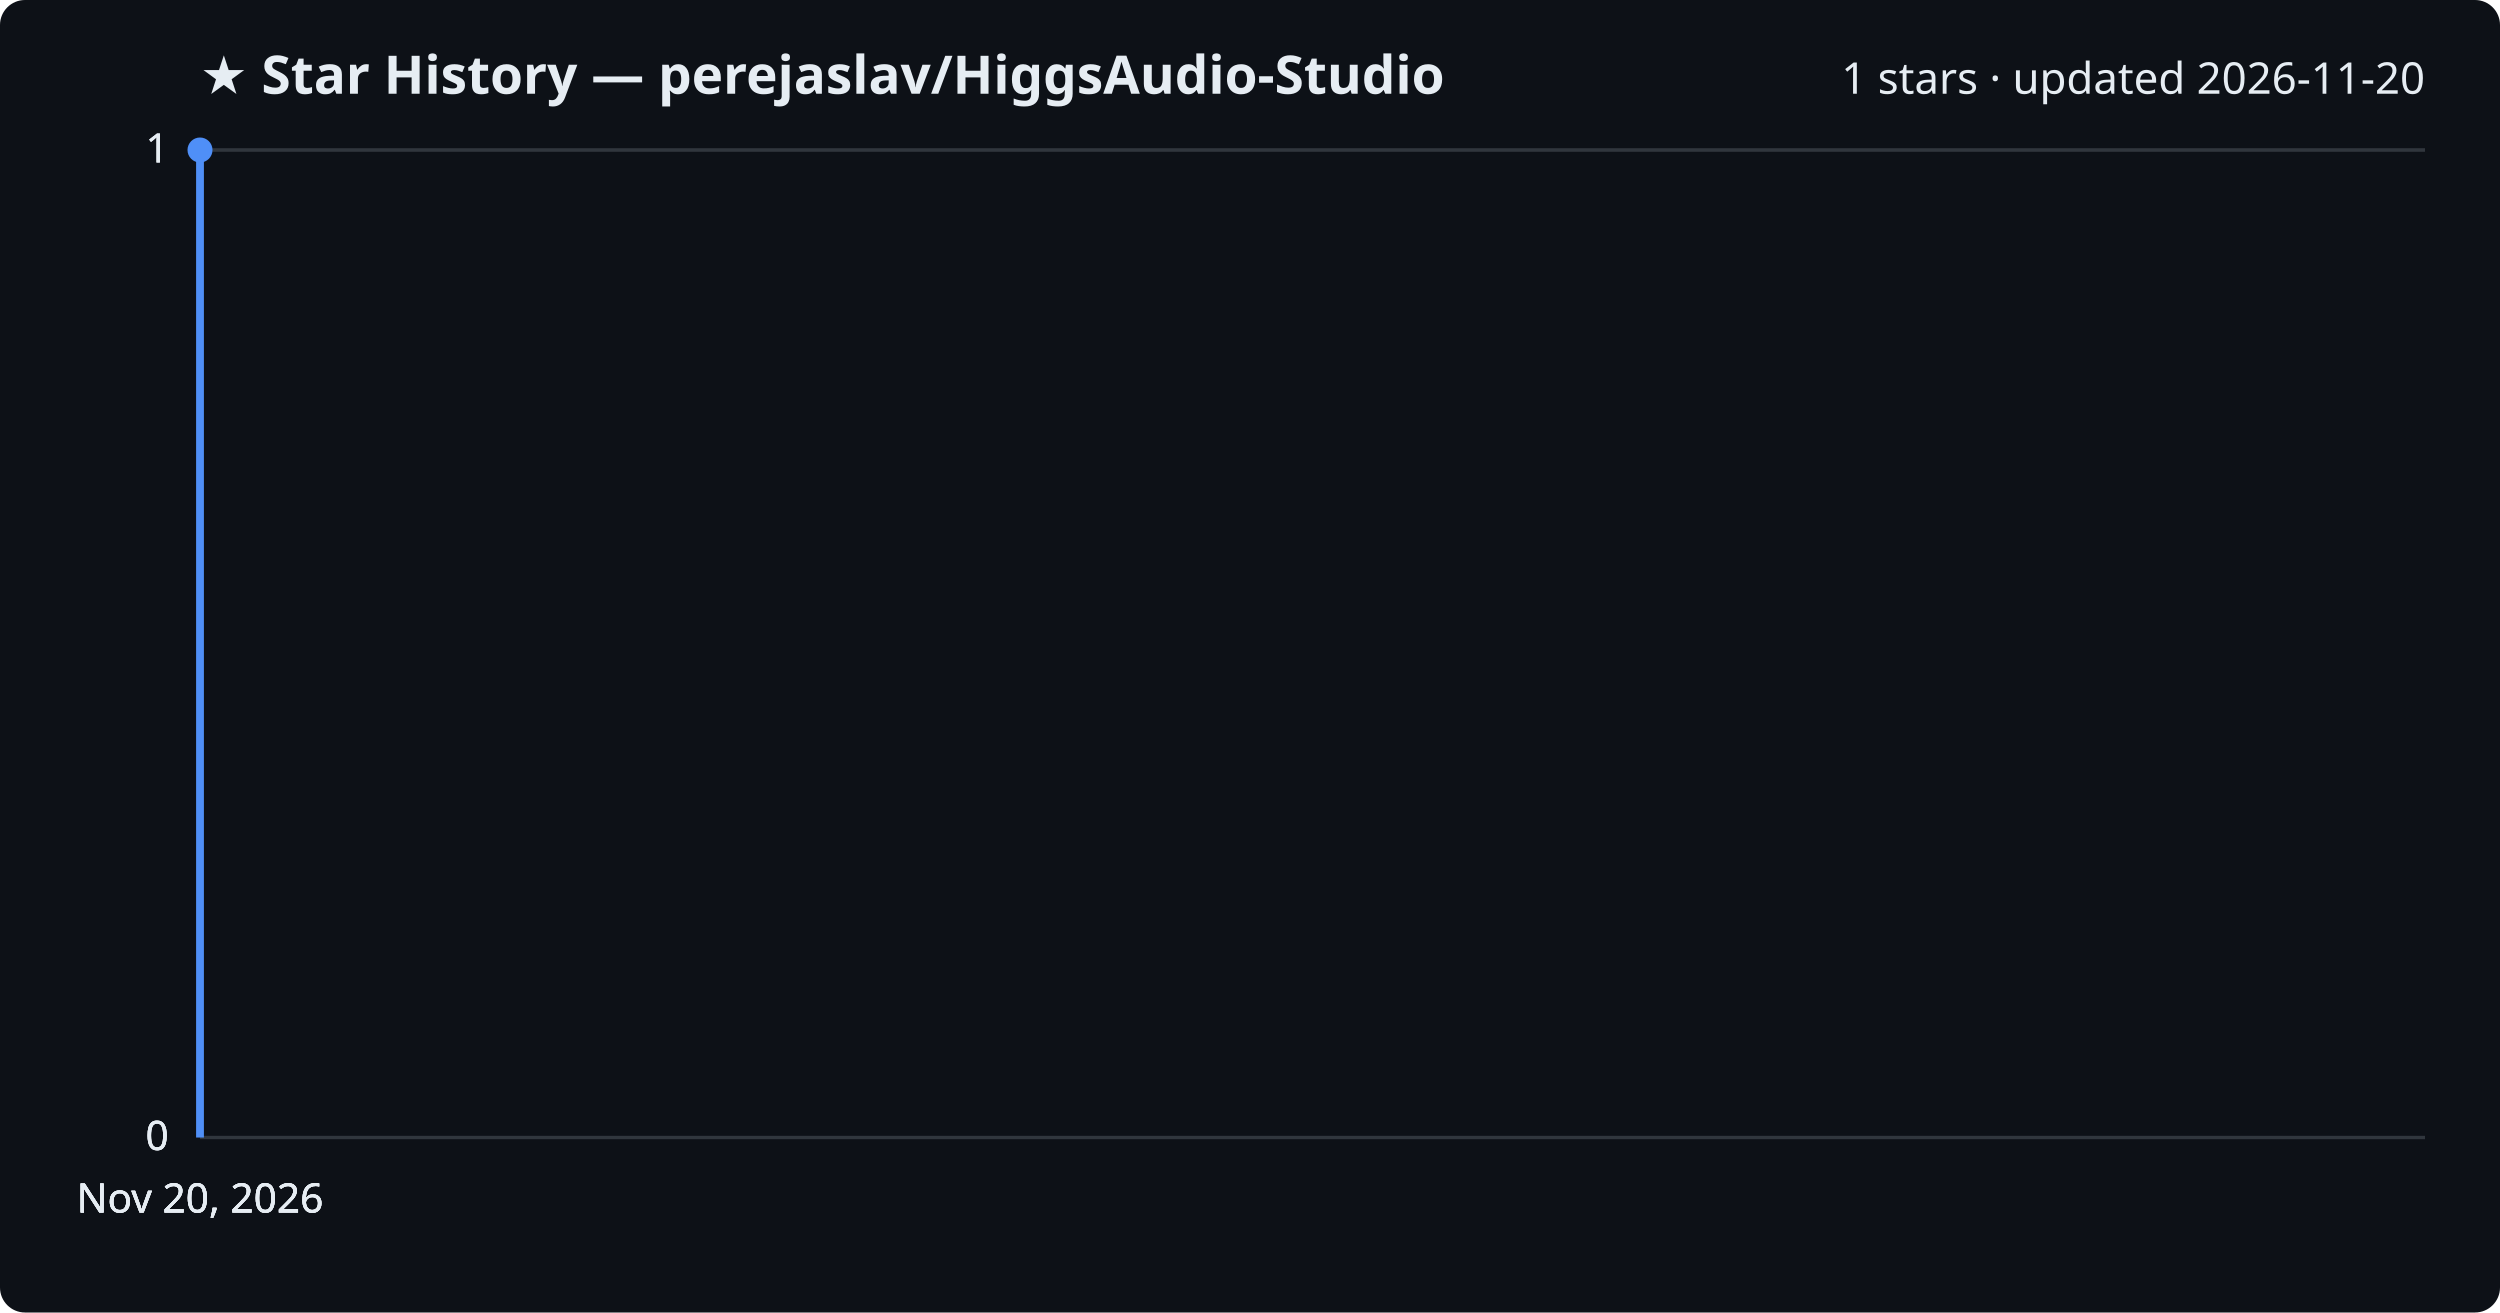
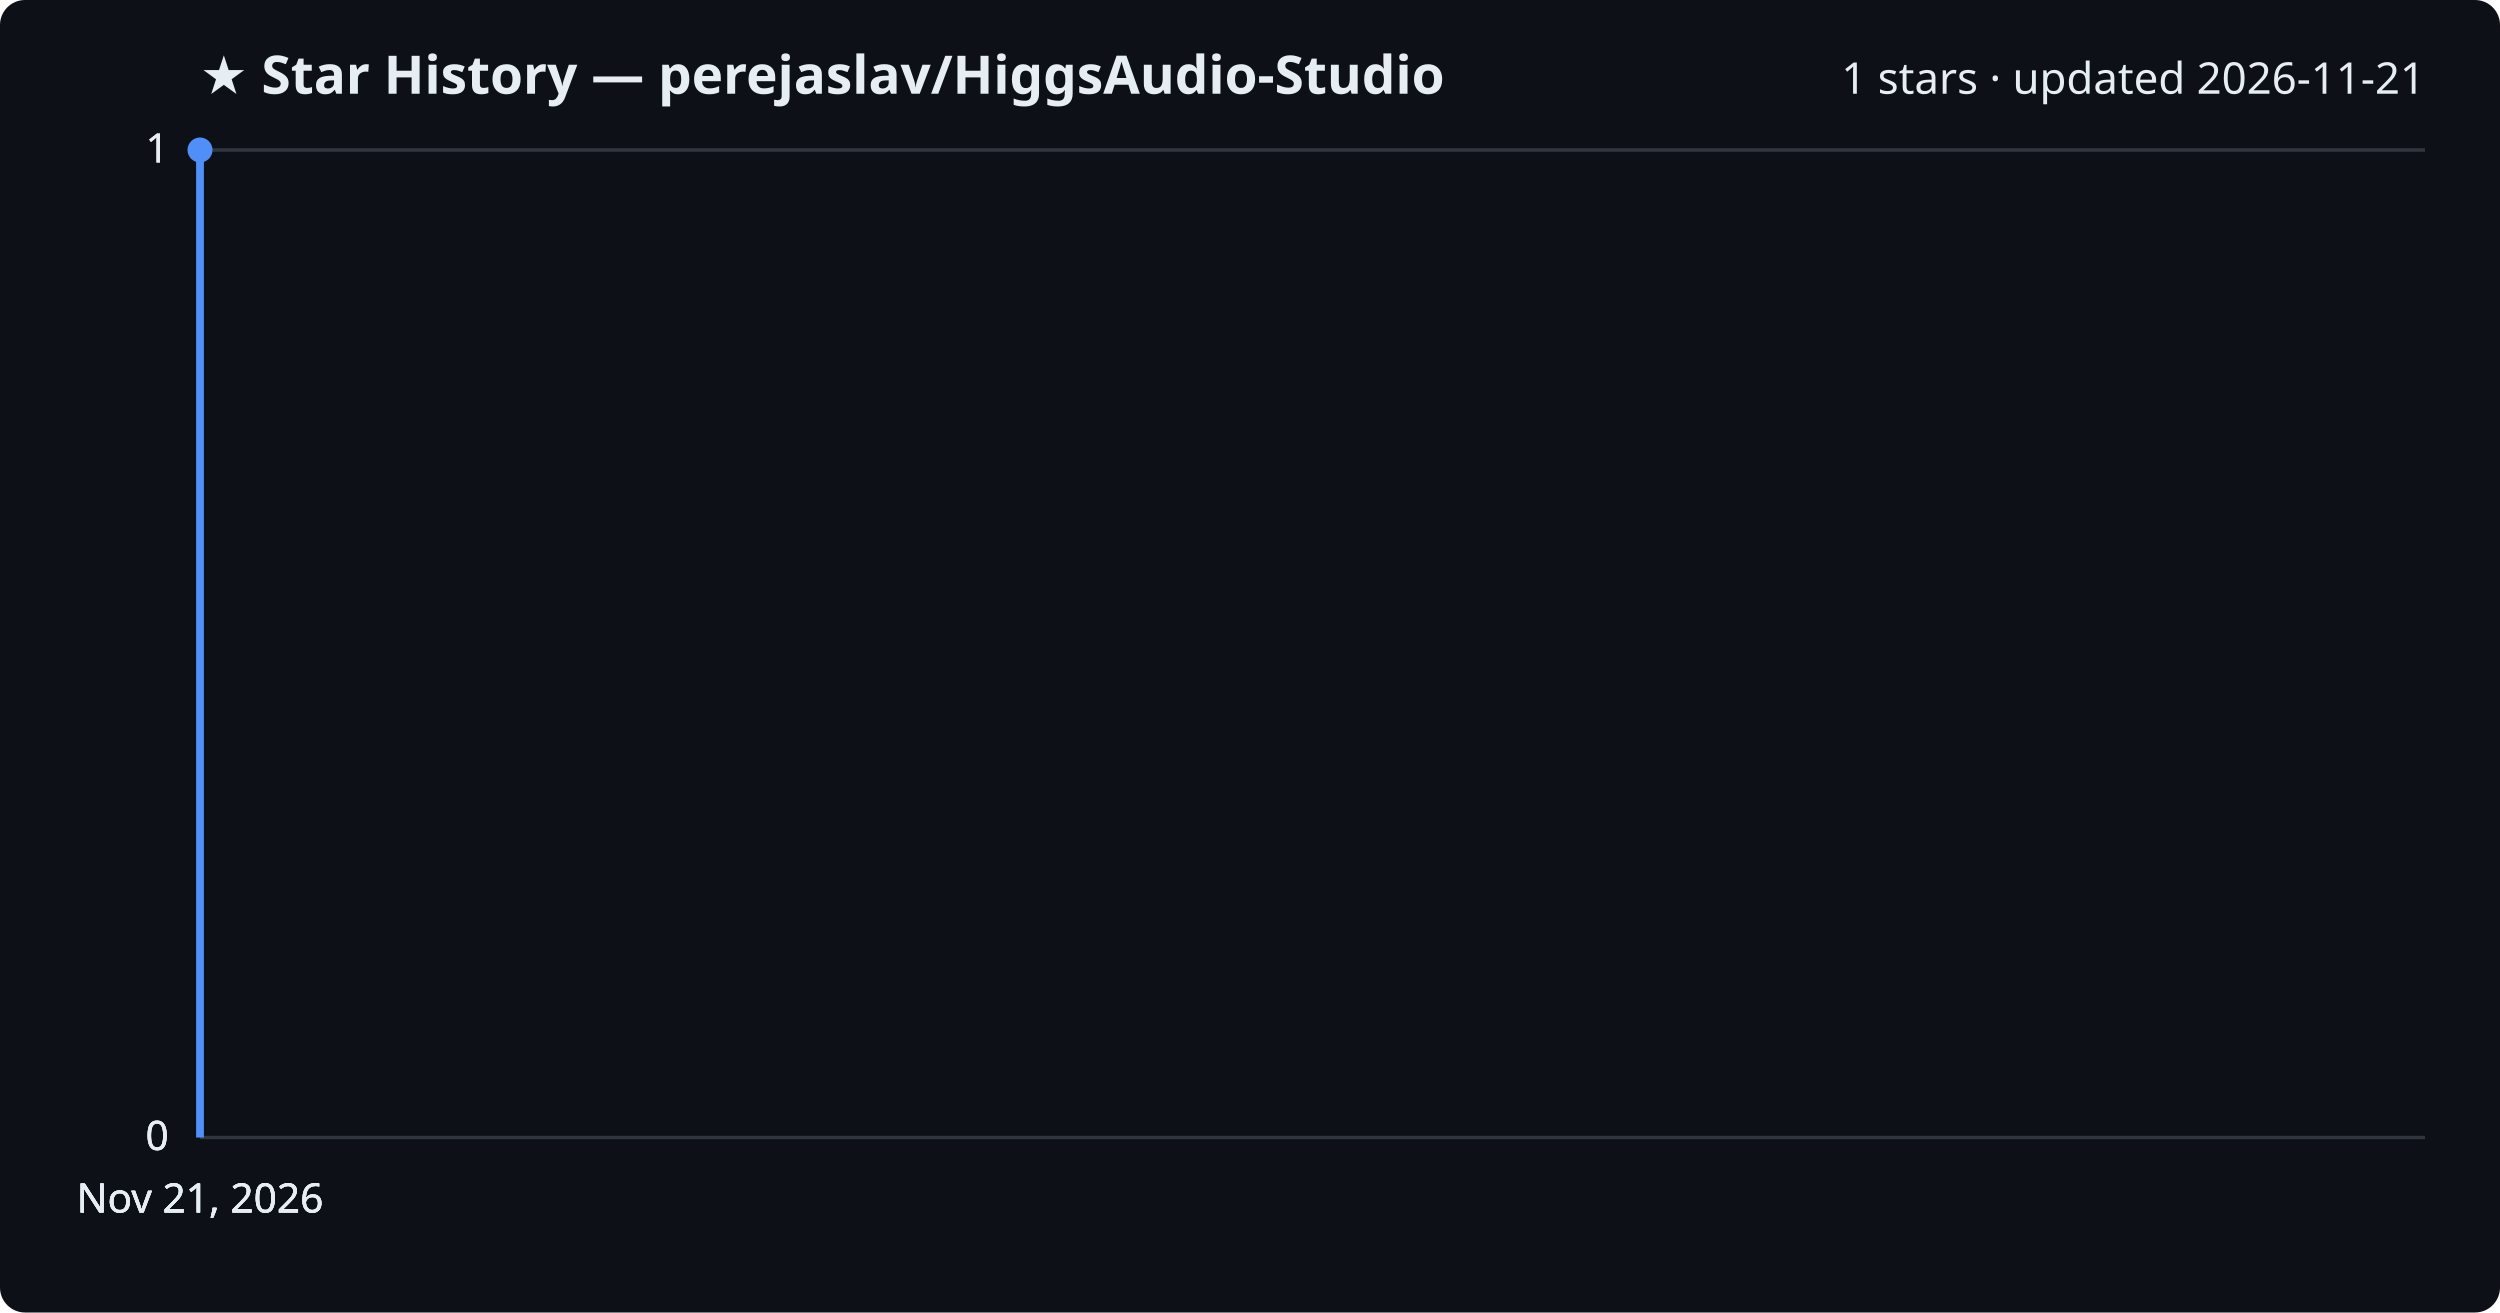
<svg xmlns="http://www.w3.org/2000/svg" viewBox="0 0 800 420" font-family="Segoe UI, sans-serif">
  <rect width="800" height="420" fill="#0d1117" rx="8" />
  <text x="64" y="30" fill="#e6edf3" font-size="17" font-weight="700">★ Star History — perejaslav/HiggsAudio-Studio</text>
-   <text x="776" y="30" fill="#e6edf3" font-size="14" text-anchor="end">1 stars · updated 2026-11-20</text>
+   <text x="776" y="30" fill="#e6edf3" font-size="14" text-anchor="end">1 stars · updated 2026-11-21</text>
  <line x1="64" y1="364.0" x2="776" y2="364.0" stroke="#30363d" stroke-width="1" />
  <text x="54" y="368.0" fill="#e6edf3" font-size="13" text-anchor="end">0</text>
  <line x1="64" y1="364.0" x2="776" y2="364.0" stroke="#30363d" stroke-width="1" />
  <text x="54" y="368.0" fill="#e6edf3" font-size="13" text-anchor="end">0</text>
  <line x1="64" y1="364.0" x2="776" y2="364.0" stroke="#30363d" stroke-width="1" />
  <text x="54" y="368.0" fill="#e6edf3" font-size="13" text-anchor="end">0</text>
  <line x1="64" y1="48.0" x2="776" y2="48.0" stroke="#30363d" stroke-width="1" />
  <text x="54" y="52.0" fill="#e6edf3" font-size="13" text-anchor="end">1</text>
  <line x1="64" y1="48.0" x2="776" y2="48.0" stroke="#30363d" stroke-width="1" />
  <text x="54" y="52.0" fill="#e6edf3" font-size="13" text-anchor="end">1</text>
  <path d="M64.0,364.0 L64.0,48.0 L64.0,48.0" fill="none" stroke="#4f8ff7" stroke-width="2.5" stroke-linejoin="round" />
  <circle cx="64.0" cy="48.0" r="4" fill="#4f8ff7" />
-   <text x="64.0" y="388" fill="#e6edf3" font-size="13" text-anchor="middle">Nov 20, 2026</text>
-   <text x="64.0" y="388" fill="#e6edf3" font-size="13" text-anchor="middle">Nov 20, 2026</text>
-   <text x="64.0" y="388" fill="#e6edf3" font-size="13" text-anchor="middle">Nov 20, 2026</text>
-   <text x="64.0" y="388" fill="#e6edf3" font-size="13" text-anchor="middle">Nov 20, 2026</text>
+   <text x="64.0" y="388" fill="#e6edf3" font-size="13" text-anchor="middle">Nov 21, 2026</text>
+   <text x="64.0" y="388" fill="#e6edf3" font-size="13" text-anchor="middle">Nov 21, 2026</text>
+   <text x="64.0" y="388" fill="#e6edf3" font-size="13" text-anchor="middle">Nov 21, 2026</text>
+   <text x="64.0" y="388" fill="#e6edf3" font-size="13" text-anchor="middle">Nov 21, 2026</text>
</svg>
